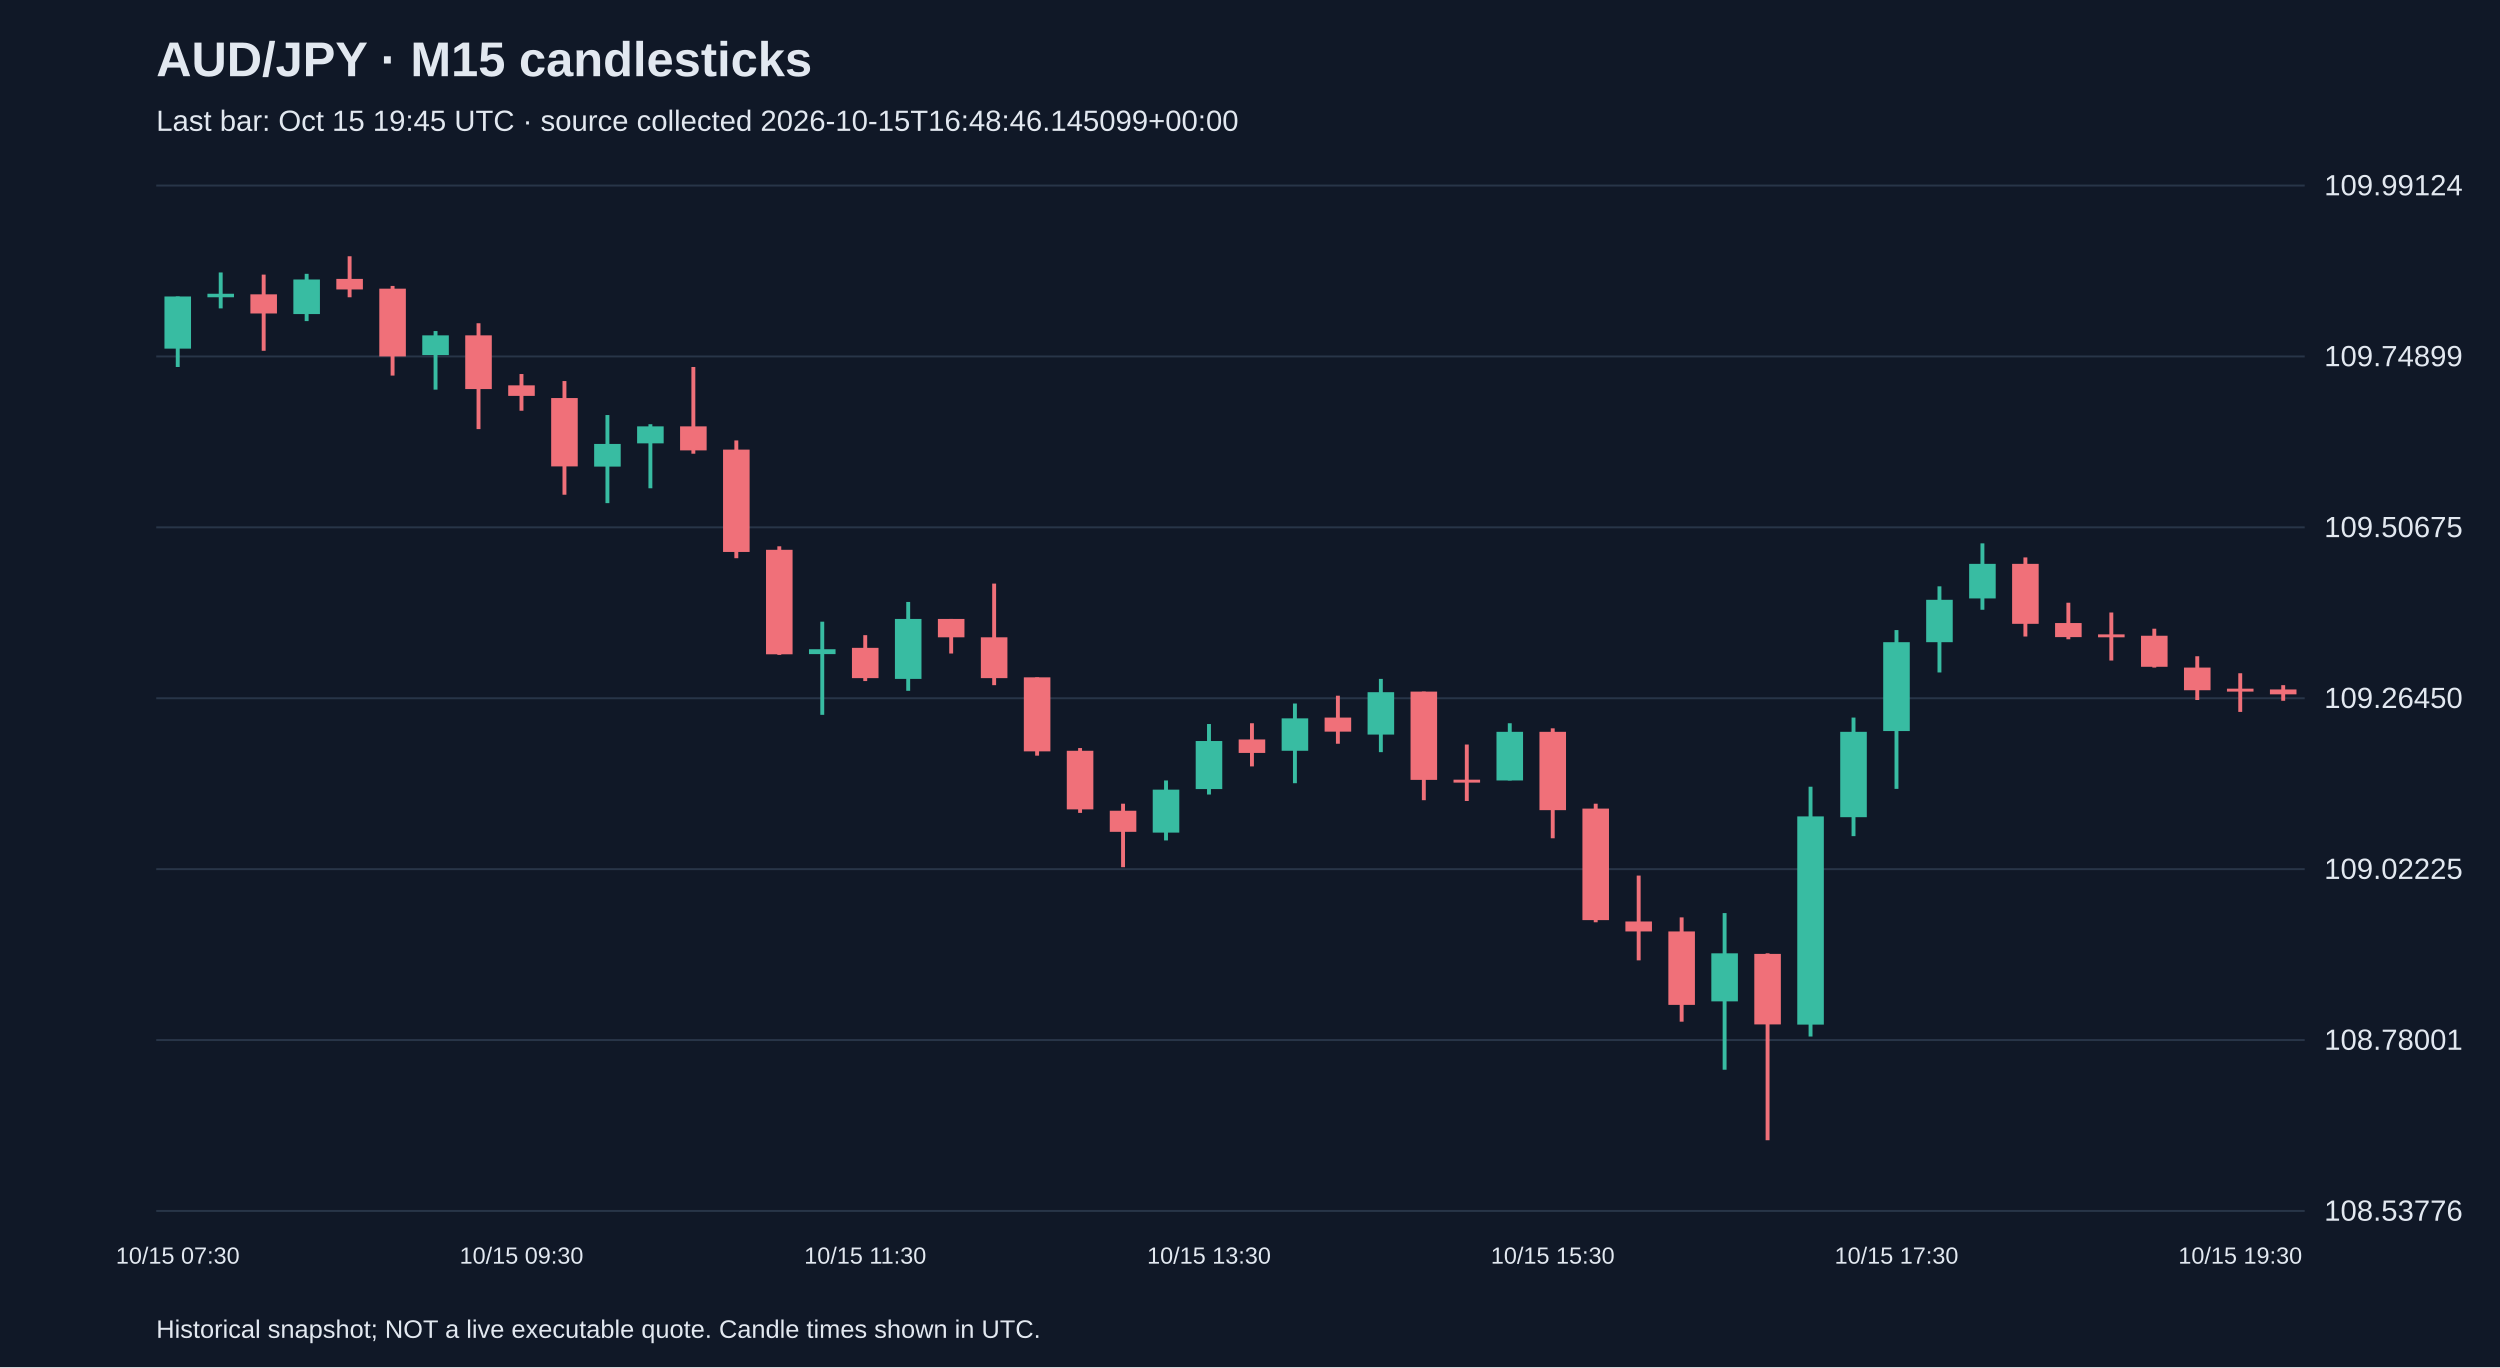
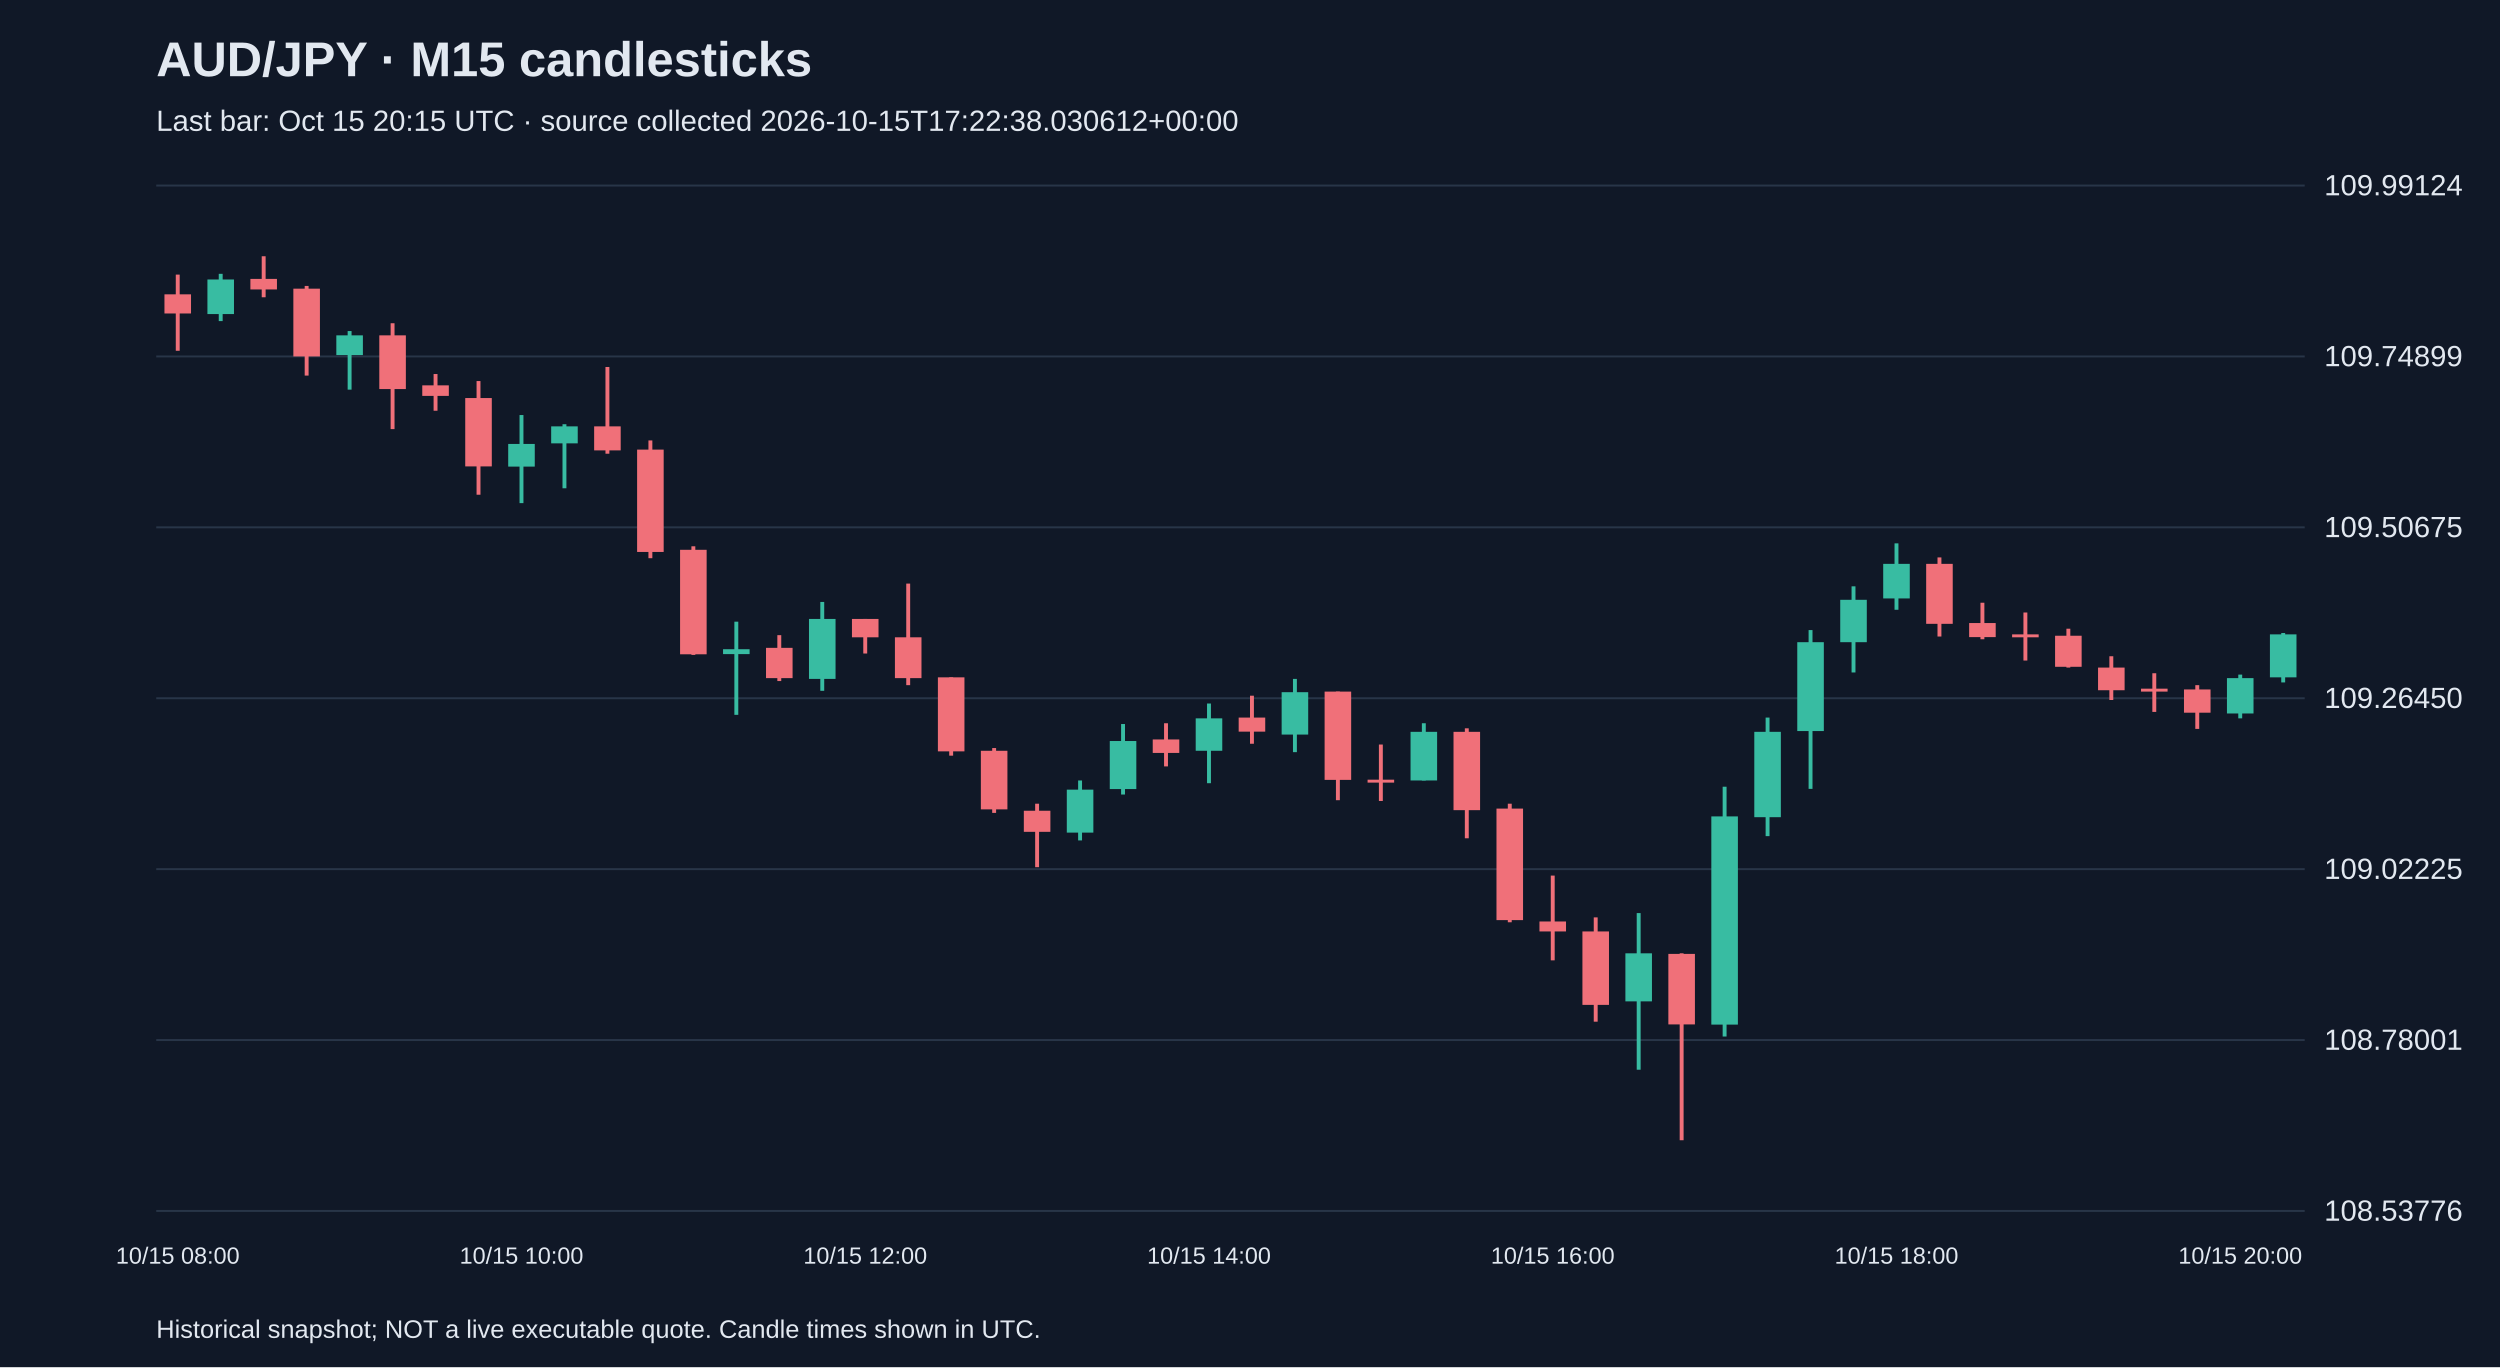
<svg xmlns="http://www.w3.org/2000/svg" viewBox="0 0 1280 700">
  <rect width="100%" height="100%" fill="#101827" />
  <style>text{font-family:Arial,sans-serif;fill:#e2e8f0}</style>
  <text x="80" y="39" font-size="25" font-weight="bold">AUD/JPY · M15 candlesticks</text>
-   <text x="80" y="67" font-size="15" fill="#a6b1c5">Last bar: Oct 15 19:45 UTC · source collected 2026-10-15T16:48:46.145099+00:00</text>
+   <text x="80" y="67" font-size="15" fill="#a6b1c5">Last bar: Oct 15 20:15 UTC · source collected 2026-10-15T17:22:38.030612+00:00</text>
  <line x1="80" y1="620.0" x2="1180" y2="620.0" stroke="#283548" />
  <text x="1190" y="625.0" font-size="15">108.53776</text>
  <line x1="80" y1="532.5" x2="1180" y2="532.5" stroke="#283548" />
  <text x="1190" y="537.5" font-size="15">108.78001</text>
  <line x1="80" y1="445.0" x2="1180" y2="445.0" stroke="#283548" />
  <text x="1190" y="450.0" font-size="15">109.02225</text>
  <line x1="80" y1="357.5" x2="1180" y2="357.5" stroke="#283548" />
  <text x="1190" y="362.5" font-size="15">109.26450</text>
  <line x1="80" y1="270.0" x2="1180" y2="270.0" stroke="#283548" />
  <text x="1190" y="275.0" font-size="15">109.50675</text>
  <line x1="80" y1="182.5" x2="1180" y2="182.5" stroke="#283548" />
  <text x="1190" y="187.5" font-size="15">109.74899</text>
  <line x1="80" y1="95.0" x2="1180" y2="95.0" stroke="#283548" />
  <text x="1190" y="100.0" font-size="15">109.99124</text>
-   <line x1="91.0" y1="151.8" x2="91.0" y2="187.9" stroke="#38bca2" stroke-width="2" />
-   <rect x="84.2" y="151.8" width="13.6" height="26.7" fill="#38bca2" />
-   <text x="91.0" y="647" text-anchor="middle" font-size="12">10/15 07:30</text>
-   <line x1="113.0" y1="139.5" x2="113.0" y2="157.9" stroke="#38bca2" stroke-width="2" />
-   <rect x="106.2" y="150.4" width="13.6" height="1.8" fill="#38bca2" />
-   <line x1="135.0" y1="140.6" x2="135.0" y2="179.6" stroke="#f07079" stroke-width="2" />
-   <rect x="128.2" y="150.7" width="13.6" height="9.8" fill="#f07079" />
-   <line x1="157.0" y1="140.2" x2="157.0" y2="164.4" stroke="#38bca2" stroke-width="2" />
-   <rect x="150.2" y="143.1" width="13.6" height="17.7" fill="#38bca2" />
-   <line x1="179.0" y1="131.2" x2="179.0" y2="152.2" stroke="#f07079" stroke-width="2" />
-   <rect x="172.2" y="142.8" width="13.6" height="5.4" fill="#f07079" />
-   <line x1="201.0" y1="146.4" x2="201.0" y2="192.3" stroke="#f07079" stroke-width="2" />
-   <rect x="194.2" y="147.8" width="13.6" height="34.7" fill="#f07079" />
-   <line x1="223.0" y1="169.5" x2="223.0" y2="199.5" stroke="#38bca2" stroke-width="2" />
-   <rect x="216.2" y="171.7" width="13.6" height="10.1" fill="#38bca2" />
-   <line x1="245.0" y1="165.5" x2="245.0" y2="219.7" stroke="#f07079" stroke-width="2" />
-   <rect x="238.2" y="171.7" width="13.6" height="27.5" fill="#f07079" />
-   <line x1="267.0" y1="191.5" x2="267.0" y2="210.3" stroke="#f07079" stroke-width="2" />
-   <rect x="260.2" y="197.3" width="13.6" height="5.4" fill="#f07079" />
-   <text x="267.0" y="647" text-anchor="middle" font-size="12">10/15 09:30</text>
-   <line x1="289.0" y1="195.1" x2="289.0" y2="253.3" stroke="#f07079" stroke-width="2" />
-   <rect x="282.2" y="203.8" width="13.6" height="35.0" fill="#f07079" />
-   <line x1="311.0" y1="212.5" x2="311.0" y2="257.6" stroke="#38bca2" stroke-width="2" />
-   <rect x="304.2" y="227.3" width="13.6" height="11.6" fill="#38bca2" />
-   <line x1="333.0" y1="217.2" x2="333.0" y2="250.0" stroke="#38bca2" stroke-width="2" />
-   <rect x="326.2" y="218.3" width="13.6" height="8.7" fill="#38bca2" />
-   <line x1="355.0" y1="187.9" x2="355.0" y2="232.3" stroke="#f07079" stroke-width="2" />
-   <rect x="348.2" y="218.3" width="13.6" height="12.3" fill="#f07079" />
-   <line x1="377.0" y1="225.5" x2="377.0" y2="285.8" stroke="#f07079" stroke-width="2" />
-   <rect x="370.2" y="230.2" width="13.6" height="52.4" fill="#f07079" />
-   <line x1="399.0" y1="279.7" x2="399.0" y2="335.3" stroke="#f07079" stroke-width="2" />
-   <rect x="392.2" y="281.5" width="13.6" height="53.5" fill="#f07079" />
-   <line x1="421.0" y1="318.3" x2="421.0" y2="366.0" stroke="#38bca2" stroke-width="2" />
-   <rect x="414.2" y="332.4" width="13.6" height="2.5" fill="#38bca2" />
-   <line x1="443.0" y1="325.2" x2="443.0" y2="348.7" stroke="#f07079" stroke-width="2" />
-   <rect x="436.2" y="331.7" width="13.6" height="15.5" fill="#f07079" />
-   <text x="443.0" y="647" text-anchor="middle" font-size="12">10/15 11:30</text>
-   <line x1="465.0" y1="308.2" x2="465.0" y2="353.7" stroke="#38bca2" stroke-width="2" />
-   <rect x="458.2" y="316.9" width="13.6" height="30.7" fill="#38bca2" />
-   <line x1="487.0" y1="316.9" x2="487.0" y2="334.6" stroke="#f07079" stroke-width="2" />
-   <rect x="480.2" y="316.9" width="13.6" height="9.4" fill="#f07079" />
-   <line x1="509.0" y1="298.8" x2="509.0" y2="350.8" stroke="#f07079" stroke-width="2" />
-   <rect x="502.2" y="326.3" width="13.6" height="20.9" fill="#f07079" />
-   <line x1="531.0" y1="346.8" x2="531.0" y2="386.9" stroke="#f07079" stroke-width="2" />
-   <rect x="524.2" y="346.8" width="13.6" height="37.9" fill="#f07079" />
-   <line x1="553.0" y1="383.0" x2="553.0" y2="416.2" stroke="#f07079" stroke-width="2" />
-   <rect x="546.2" y="384.4" width="13.6" height="30.0" fill="#f07079" />
-   <line x1="575.0" y1="411.5" x2="575.0" y2="444.0" stroke="#f07079" stroke-width="2" />
-   <rect x="568.2" y="415.1" width="13.6" height="10.8" fill="#f07079" />
-   <line x1="597.0" y1="399.6" x2="597.0" y2="430.3" stroke="#38bca2" stroke-width="2" />
-   <rect x="590.2" y="404.3" width="13.6" height="22.0" fill="#38bca2" />
-   <line x1="619.0" y1="370.7" x2="619.0" y2="406.8" stroke="#38bca2" stroke-width="2" />
-   <rect x="612.2" y="379.4" width="13.6" height="24.6" fill="#38bca2" />
-   <text x="619.0" y="647" text-anchor="middle" font-size="12">10/15 13:30</text>
-   <line x1="641.0" y1="370.3" x2="641.0" y2="392.4" stroke="#f07079" stroke-width="2" />
-   <rect x="634.2" y="378.6" width="13.6" height="6.9" fill="#f07079" />
-   <line x1="663.0" y1="360.2" x2="663.0" y2="401.0" stroke="#38bca2" stroke-width="2" />
-   <rect x="656.2" y="367.8" width="13.6" height="16.6" fill="#38bca2" />
-   <line x1="685.0" y1="356.2" x2="685.0" y2="380.8" stroke="#f07079" stroke-width="2" />
-   <rect x="678.2" y="367.4" width="13.6" height="7.2" fill="#f07079" />
-   <line x1="707.0" y1="347.6" x2="707.0" y2="385.1" stroke="#38bca2" stroke-width="2" />
-   <rect x="700.2" y="354.4" width="13.6" height="21.7" fill="#38bca2" />
-   <line x1="729.0" y1="354.1" x2="729.0" y2="409.7" stroke="#f07079" stroke-width="2" />
-   <rect x="722.2" y="354.1" width="13.6" height="45.2" fill="#f07079" />
-   <line x1="751.0" y1="381.2" x2="751.0" y2="410.1" stroke="#f07079" stroke-width="2" />
-   <rect x="744.2" y="399.2" width="13.6" height="1.5" fill="#f07079" />
-   <line x1="773.0" y1="370.3" x2="773.0" y2="399.6" stroke="#38bca2" stroke-width="2" />
-   <rect x="766.2" y="374.7" width="13.6" height="24.9" fill="#38bca2" />
-   <line x1="795.0" y1="372.9" x2="795.0" y2="429.2" stroke="#f07079" stroke-width="2" />
-   <rect x="788.2" y="374.7" width="13.6" height="40.1" fill="#f07079" />
-   <text x="795.0" y="647" text-anchor="middle" font-size="12">10/15 15:30</text>
-   <line x1="817.0" y1="411.5" x2="817.0" y2="472.2" stroke="#f07079" stroke-width="2" />
-   <rect x="810.2" y="414.0" width="13.6" height="57.1" fill="#f07079" />
-   <line x1="839.0" y1="448.3" x2="839.0" y2="491.7" stroke="#f07079" stroke-width="2" />
-   <rect x="832.2" y="471.8" width="13.6" height="5.1" fill="#f07079" />
-   <line x1="861.0" y1="469.7" x2="861.0" y2="523.1" stroke="#f07079" stroke-width="2" />
-   <rect x="854.2" y="476.9" width="13.6" height="37.6" fill="#f07079" />
-   <line x1="883.0" y1="467.5" x2="883.0" y2="547.7" stroke="#38bca2" stroke-width="2" />
-   <rect x="876.2" y="488.1" width="13.6" height="24.6" fill="#38bca2" />
-   <line x1="905.0" y1="488.1" x2="905.0" y2="583.8" stroke="#f07079" stroke-width="2" />
-   <rect x="898.2" y="488.4" width="13.6" height="36.1" fill="#f07079" />
-   <line x1="927.0" y1="402.8" x2="927.0" y2="530.7" stroke="#38bca2" stroke-width="2" />
-   <rect x="920.2" y="418.0" width="13.6" height="106.6" fill="#38bca2" />
-   <line x1="949.0" y1="367.4" x2="949.0" y2="428.1" stroke="#38bca2" stroke-width="2" />
-   <rect x="942.2" y="374.7" width="13.6" height="43.7" fill="#38bca2" />
-   <line x1="971.0" y1="322.6" x2="971.0" y2="403.9" stroke="#38bca2" stroke-width="2" />
-   <rect x="964.2" y="328.8" width="13.6" height="45.5" fill="#38bca2" />
-   <text x="971.0" y="647" text-anchor="middle" font-size="12">10/15 17:30</text>
-   <line x1="993.0" y1="300.2" x2="993.0" y2="344.3" stroke="#38bca2" stroke-width="2" />
-   <rect x="986.2" y="307.1" width="13.6" height="21.7" fill="#38bca2" />
-   <line x1="1015.0" y1="278.2" x2="1015.0" y2="312.2" stroke="#38bca2" stroke-width="2" />
-   <rect x="1008.2" y="288.7" width="13.6" height="17.7" fill="#38bca2" />
-   <line x1="1037.0" y1="285.4" x2="1037.0" y2="325.9" stroke="#f07079" stroke-width="2" />
-   <rect x="1030.2" y="288.7" width="13.6" height="30.7" fill="#f07079" />
-   <line x1="1059.0" y1="308.6" x2="1059.0" y2="327.3" stroke="#f07079" stroke-width="2" />
-   <rect x="1052.2" y="319.0" width="13.6" height="7.2" fill="#f07079" />
-   <line x1="1081.0" y1="313.6" x2="1081.0" y2="338.2" stroke="#f07079" stroke-width="2" />
-   <rect x="1074.2" y="324.8" width="13.6" height="1.5" fill="#f07079" />
-   <line x1="1103.0" y1="321.9" x2="1103.0" y2="341.8" stroke="#f07079" stroke-width="2" />
-   <rect x="1096.2" y="325.5" width="13.6" height="15.9" fill="#f07079" />
-   <line x1="1125.0" y1="336.0" x2="1125.0" y2="358.4" stroke="#f07079" stroke-width="2" />
-   <rect x="1118.2" y="341.8" width="13.6" height="11.6" fill="#f07079" />
-   <line x1="1147.0" y1="344.7" x2="1147.0" y2="364.5" stroke="#f07079" stroke-width="2" />
-   <rect x="1140.2" y="352.6" width="13.6" height="1.5" fill="#f07079" />
-   <text x="1147.0" y="647" text-anchor="middle" font-size="12">10/15 19:30</text>
-   <line x1="1169.0" y1="350.8" x2="1169.0" y2="358.8" stroke="#f07079" stroke-width="2" />
-   <rect x="1162.2" y="353.0" width="13.6" height="2.5" fill="#f07079" />
+   <line x1="91.0" y1="140.6" x2="91.0" y2="179.6" stroke="#f07079" stroke-width="2" />
+   <rect x="84.2" y="150.7" width="13.6" height="9.8" fill="#f07079" />
+   <text x="91.0" y="647" text-anchor="middle" font-size="12">10/15 08:00</text>
+   <line x1="113.0" y1="140.2" x2="113.0" y2="164.4" stroke="#38bca2" stroke-width="2" />
+   <rect x="106.2" y="143.1" width="13.6" height="17.7" fill="#38bca2" />
+   <line x1="135.0" y1="131.2" x2="135.0" y2="152.2" stroke="#f07079" stroke-width="2" />
+   <rect x="128.2" y="142.8" width="13.6" height="5.4" fill="#f07079" />
+   <line x1="157.0" y1="146.4" x2="157.0" y2="192.3" stroke="#f07079" stroke-width="2" />
+   <rect x="150.2" y="147.8" width="13.6" height="34.7" fill="#f07079" />
+   <line x1="179.0" y1="169.5" x2="179.0" y2="199.5" stroke="#38bca2" stroke-width="2" />
+   <rect x="172.2" y="171.7" width="13.6" height="10.1" fill="#38bca2" />
+   <line x1="201.0" y1="165.5" x2="201.0" y2="219.7" stroke="#f07079" stroke-width="2" />
+   <rect x="194.2" y="171.7" width="13.6" height="27.5" fill="#f07079" />
+   <line x1="223.0" y1="191.5" x2="223.0" y2="210.3" stroke="#f07079" stroke-width="2" />
+   <rect x="216.2" y="197.3" width="13.6" height="5.4" fill="#f07079" />
+   <line x1="245.0" y1="195.1" x2="245.0" y2="253.3" stroke="#f07079" stroke-width="2" />
+   <rect x="238.2" y="203.8" width="13.6" height="35.0" fill="#f07079" />
+   <line x1="267.0" y1="212.5" x2="267.0" y2="257.6" stroke="#38bca2" stroke-width="2" />
+   <rect x="260.2" y="227.3" width="13.6" height="11.6" fill="#38bca2" />
+   <text x="267.0" y="647" text-anchor="middle" font-size="12">10/15 10:00</text>
+   <line x1="289.0" y1="217.2" x2="289.0" y2="250.0" stroke="#38bca2" stroke-width="2" />
+   <rect x="282.2" y="218.3" width="13.6" height="8.7" fill="#38bca2" />
+   <line x1="311.0" y1="187.9" x2="311.0" y2="232.3" stroke="#f07079" stroke-width="2" />
+   <rect x="304.2" y="218.3" width="13.6" height="12.3" fill="#f07079" />
+   <line x1="333.0" y1="225.5" x2="333.0" y2="285.8" stroke="#f07079" stroke-width="2" />
+   <rect x="326.2" y="230.2" width="13.6" height="52.4" fill="#f07079" />
+   <line x1="355.0" y1="279.7" x2="355.0" y2="335.3" stroke="#f07079" stroke-width="2" />
+   <rect x="348.2" y="281.5" width="13.6" height="53.5" fill="#f07079" />
+   <line x1="377.0" y1="318.3" x2="377.0" y2="366.0" stroke="#38bca2" stroke-width="2" />
+   <rect x="370.2" y="332.4" width="13.6" height="2.5" fill="#38bca2" />
+   <line x1="399.0" y1="325.2" x2="399.0" y2="348.7" stroke="#f07079" stroke-width="2" />
+   <rect x="392.2" y="331.7" width="13.6" height="15.5" fill="#f07079" />
+   <line x1="421.0" y1="308.2" x2="421.0" y2="353.7" stroke="#38bca2" stroke-width="2" />
+   <rect x="414.2" y="316.9" width="13.6" height="30.7" fill="#38bca2" />
+   <line x1="443.0" y1="316.9" x2="443.0" y2="334.6" stroke="#f07079" stroke-width="2" />
+   <rect x="436.2" y="316.9" width="13.6" height="9.4" fill="#f07079" />
+   <text x="443.0" y="647" text-anchor="middle" font-size="12">10/15 12:00</text>
+   <line x1="465.0" y1="298.8" x2="465.0" y2="350.8" stroke="#f07079" stroke-width="2" />
+   <rect x="458.2" y="326.3" width="13.6" height="20.9" fill="#f07079" />
+   <line x1="487.0" y1="346.8" x2="487.0" y2="386.9" stroke="#f07079" stroke-width="2" />
+   <rect x="480.2" y="346.8" width="13.6" height="37.9" fill="#f07079" />
+   <line x1="509.0" y1="383.0" x2="509.0" y2="416.2" stroke="#f07079" stroke-width="2" />
+   <rect x="502.2" y="384.4" width="13.6" height="30.0" fill="#f07079" />
+   <line x1="531.0" y1="411.5" x2="531.0" y2="444.0" stroke="#f07079" stroke-width="2" />
+   <rect x="524.2" y="415.1" width="13.6" height="10.8" fill="#f07079" />
+   <line x1="553.0" y1="399.6" x2="553.0" y2="430.3" stroke="#38bca2" stroke-width="2" />
+   <rect x="546.2" y="404.3" width="13.6" height="22.0" fill="#38bca2" />
+   <line x1="575.0" y1="370.7" x2="575.0" y2="406.8" stroke="#38bca2" stroke-width="2" />
+   <rect x="568.2" y="379.4" width="13.6" height="24.6" fill="#38bca2" />
+   <line x1="597.0" y1="370.3" x2="597.0" y2="392.4" stroke="#f07079" stroke-width="2" />
+   <rect x="590.2" y="378.6" width="13.6" height="6.9" fill="#f07079" />
+   <line x1="619.0" y1="360.2" x2="619.0" y2="401.0" stroke="#38bca2" stroke-width="2" />
+   <rect x="612.2" y="367.8" width="13.6" height="16.6" fill="#38bca2" />
+   <text x="619.0" y="647" text-anchor="middle" font-size="12">10/15 14:00</text>
+   <line x1="641.0" y1="356.2" x2="641.0" y2="380.8" stroke="#f07079" stroke-width="2" />
+   <rect x="634.2" y="367.4" width="13.6" height="7.2" fill="#f07079" />
+   <line x1="663.0" y1="347.6" x2="663.0" y2="385.1" stroke="#38bca2" stroke-width="2" />
+   <rect x="656.2" y="354.4" width="13.6" height="21.7" fill="#38bca2" />
+   <line x1="685.0" y1="354.1" x2="685.0" y2="409.7" stroke="#f07079" stroke-width="2" />
+   <rect x="678.2" y="354.1" width="13.6" height="45.2" fill="#f07079" />
+   <line x1="707.0" y1="381.2" x2="707.0" y2="410.1" stroke="#f07079" stroke-width="2" />
+   <rect x="700.2" y="399.2" width="13.6" height="1.5" fill="#f07079" />
+   <line x1="729.0" y1="370.3" x2="729.0" y2="399.6" stroke="#38bca2" stroke-width="2" />
+   <rect x="722.2" y="374.7" width="13.6" height="24.9" fill="#38bca2" />
+   <line x1="751.0" y1="372.9" x2="751.0" y2="429.2" stroke="#f07079" stroke-width="2" />
+   <rect x="744.2" y="374.7" width="13.6" height="40.1" fill="#f07079" />
+   <line x1="773.0" y1="411.5" x2="773.0" y2="472.2" stroke="#f07079" stroke-width="2" />
+   <rect x="766.2" y="414.0" width="13.6" height="57.1" fill="#f07079" />
+   <line x1="795.0" y1="448.3" x2="795.0" y2="491.7" stroke="#f07079" stroke-width="2" />
+   <rect x="788.2" y="471.8" width="13.6" height="5.1" fill="#f07079" />
+   <text x="795.0" y="647" text-anchor="middle" font-size="12">10/15 16:00</text>
+   <line x1="817.0" y1="469.7" x2="817.0" y2="523.1" stroke="#f07079" stroke-width="2" />
+   <rect x="810.2" y="476.9" width="13.6" height="37.6" fill="#f07079" />
+   <line x1="839.0" y1="467.5" x2="839.0" y2="547.7" stroke="#38bca2" stroke-width="2" />
+   <rect x="832.2" y="488.1" width="13.6" height="24.6" fill="#38bca2" />
+   <line x1="861.0" y1="488.1" x2="861.0" y2="583.8" stroke="#f07079" stroke-width="2" />
+   <rect x="854.2" y="488.4" width="13.6" height="36.1" fill="#f07079" />
+   <line x1="883.0" y1="402.8" x2="883.0" y2="530.7" stroke="#38bca2" stroke-width="2" />
+   <rect x="876.2" y="418.0" width="13.6" height="106.6" fill="#38bca2" />
+   <line x1="905.0" y1="367.4" x2="905.0" y2="428.1" stroke="#38bca2" stroke-width="2" />
+   <rect x="898.2" y="374.7" width="13.6" height="43.7" fill="#38bca2" />
+   <line x1="927.0" y1="322.6" x2="927.0" y2="403.9" stroke="#38bca2" stroke-width="2" />
+   <rect x="920.2" y="328.8" width="13.6" height="45.5" fill="#38bca2" />
+   <line x1="949.0" y1="300.2" x2="949.0" y2="344.3" stroke="#38bca2" stroke-width="2" />
+   <rect x="942.2" y="307.1" width="13.6" height="21.7" fill="#38bca2" />
+   <line x1="971.0" y1="278.2" x2="971.0" y2="312.2" stroke="#38bca2" stroke-width="2" />
+   <rect x="964.2" y="288.7" width="13.6" height="17.7" fill="#38bca2" />
+   <text x="971.0" y="647" text-anchor="middle" font-size="12">10/15 18:00</text>
+   <line x1="993.0" y1="285.4" x2="993.0" y2="325.9" stroke="#f07079" stroke-width="2" />
+   <rect x="986.2" y="288.7" width="13.6" height="30.7" fill="#f07079" />
+   <line x1="1015.0" y1="308.6" x2="1015.0" y2="327.3" stroke="#f07079" stroke-width="2" />
+   <rect x="1008.2" y="319.0" width="13.6" height="7.2" fill="#f07079" />
+   <line x1="1037.0" y1="313.6" x2="1037.0" y2="338.2" stroke="#f07079" stroke-width="2" />
+   <rect x="1030.2" y="324.8" width="13.6" height="1.5" fill="#f07079" />
+   <line x1="1059.0" y1="321.9" x2="1059.0" y2="341.8" stroke="#f07079" stroke-width="2" />
+   <rect x="1052.2" y="325.5" width="13.6" height="15.9" fill="#f07079" />
+   <line x1="1081.0" y1="336.0" x2="1081.0" y2="358.4" stroke="#f07079" stroke-width="2" />
+   <rect x="1074.2" y="341.8" width="13.6" height="11.6" fill="#f07079" />
+   <line x1="1103.0" y1="344.7" x2="1103.0" y2="364.5" stroke="#f07079" stroke-width="2" />
+   <rect x="1096.2" y="352.6" width="13.6" height="1.5" fill="#f07079" />
+   <line x1="1125.0" y1="350.8" x2="1125.0" y2="373.2" stroke="#f07079" stroke-width="2" />
+   <rect x="1118.2" y="353.0" width="13.6" height="11.9" fill="#f07079" />
+   <line x1="1147.0" y1="345.4" x2="1147.0" y2="367.8" stroke="#38bca2" stroke-width="2" />
+   <rect x="1140.2" y="347.2" width="13.6" height="18.1" fill="#38bca2" />
+   <text x="1147.0" y="647" text-anchor="middle" font-size="12">10/15 20:00</text>
+   <line x1="1169.0" y1="324.1" x2="1169.0" y2="349.4" stroke="#38bca2" stroke-width="2" />
+   <rect x="1162.2" y="324.8" width="13.6" height="22.0" fill="#38bca2" />
  <text x="80" y="685" font-size="13">Historical snapshot; NOT a live executable quote. Candle times shown in UTC.</text>
</svg>
